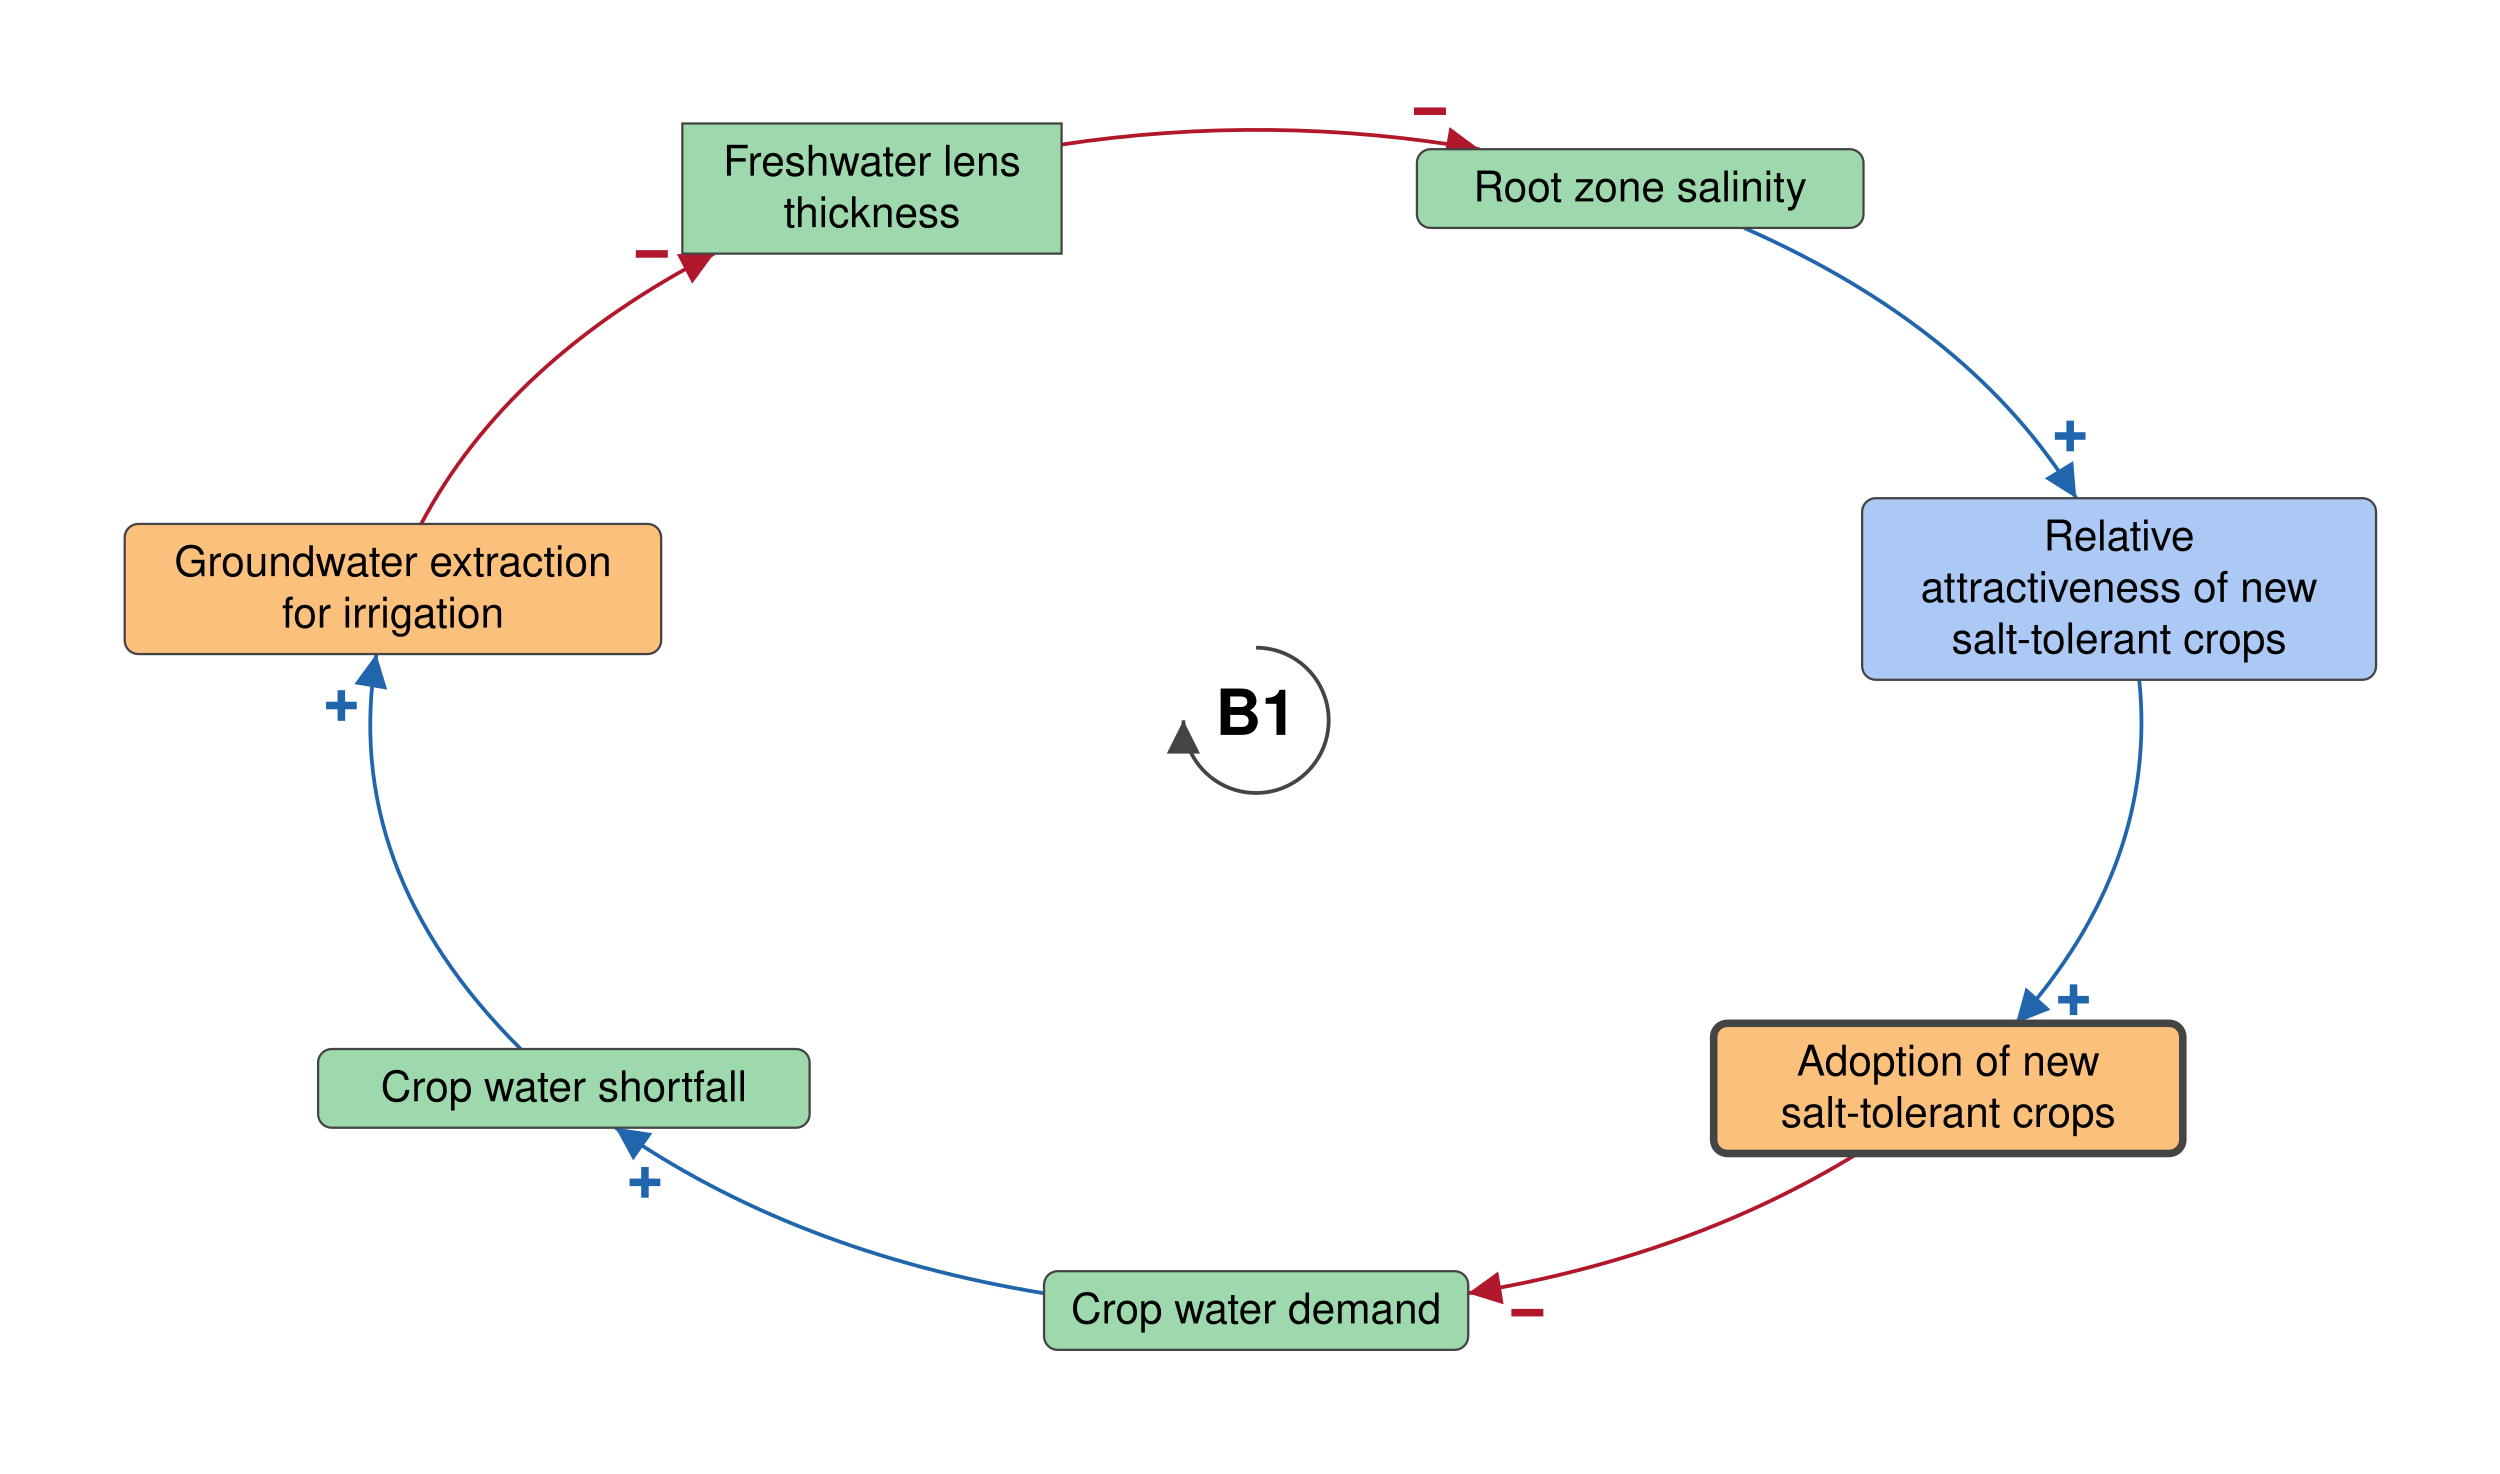
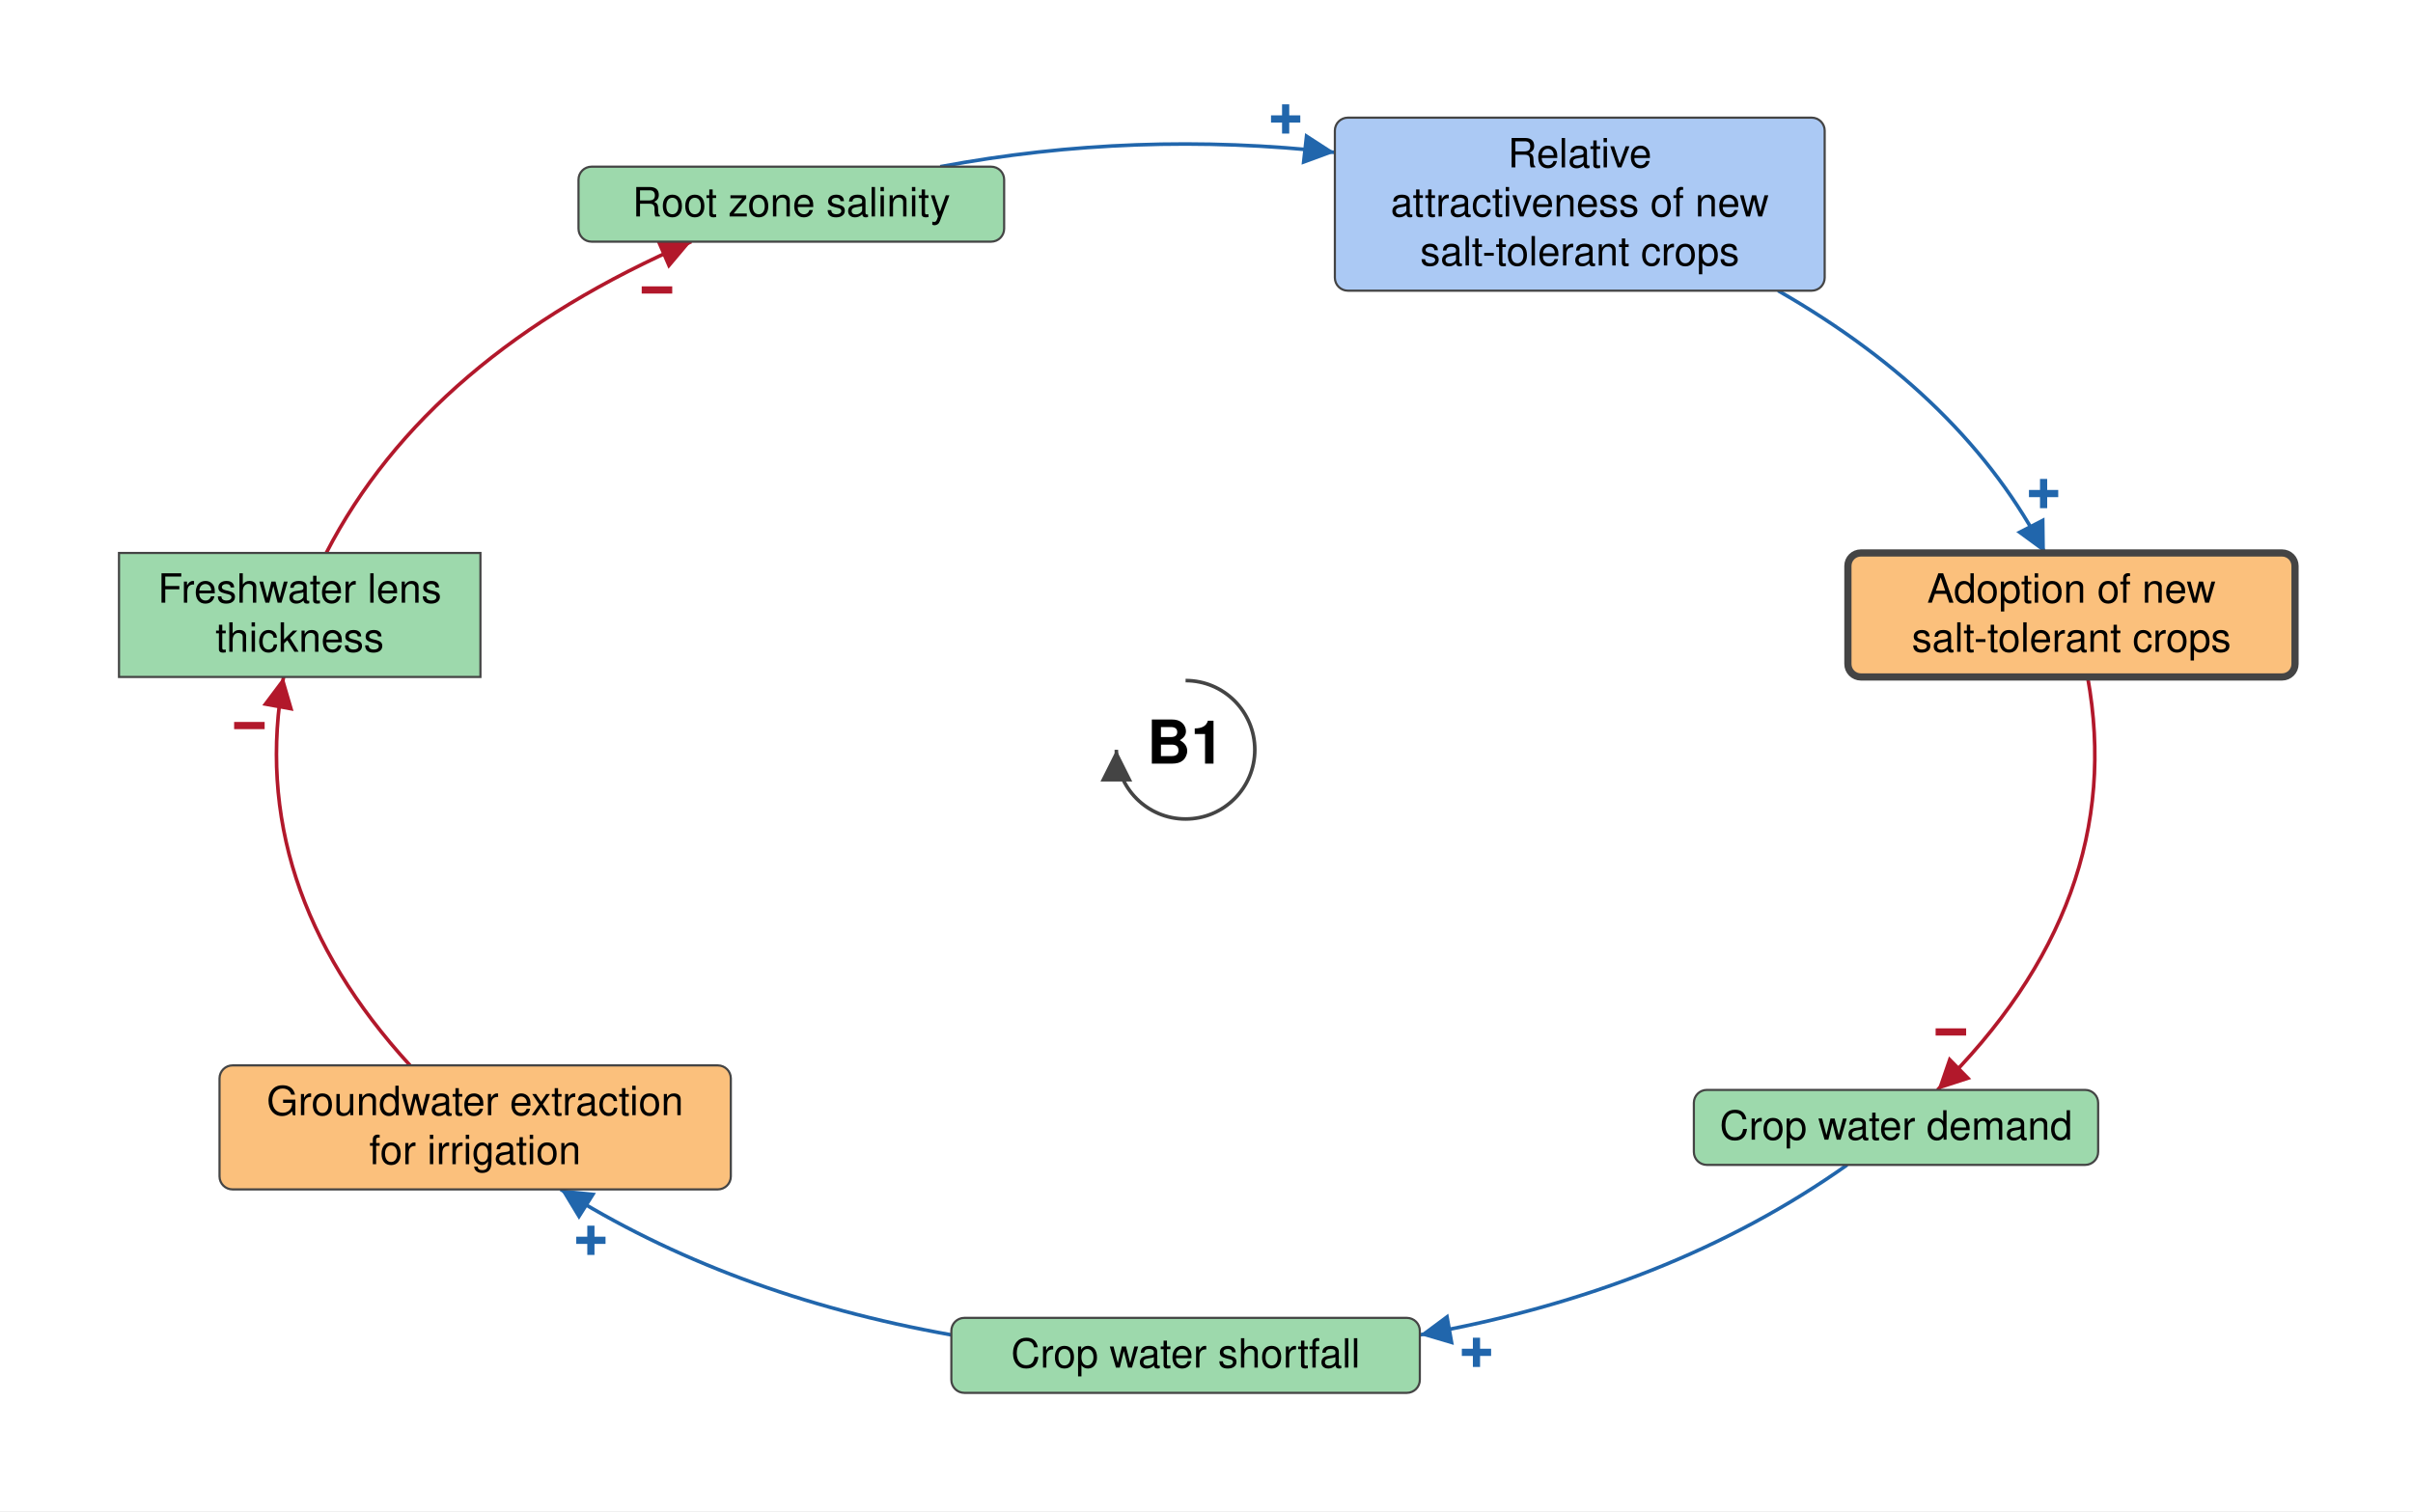
- <svg xmlns="http://www.w3.org/2000/svg" viewBox="-830 -476 1652 974" font-family="Helvetica Neue, Helvetica, Arial, sans-serif" font-size="28" fill="black">
+ <svg xmlns="http://www.w3.org/2000/svg" viewBox="-822 -520 1673 1048" font-family="Helvetica Neue, Helvetica, Arial, sans-serif" font-size="28" fill="black">
  <defs>
    <marker id="arrow-plus" viewBox="0 0 10 10" refX="10" refY="5" markerWidth="22" markerHeight="22" markerUnits="userSpaceOnUse" orient="auto">
      <path d="M 0 0 L 10 5 L 0 10 z" fill="#2166AC" />
    </marker>
    <marker id="arrow-minus" viewBox="0 0 10 10" refX="10" refY="5" markerWidth="22" markerHeight="22" markerUnits="userSpaceOnUse" orient="auto">
      <path d="M 0 0 L 10 5 L 0 10 z" fill="#B2182B" />
    </marker>
    <marker id="arrow-grey" viewBox="0 0 10 10" refX="10" refY="5" markerWidth="22" markerHeight="22" markerUnits="userSpaceOnUse" orient="auto">
      <path d="M 0 0 L 10 5 L 0 10 z" fill="#444444" />
    </marker>
  </defs>
-   <rect x="-830" y="-476" width="1652" height="974" fill="white" />
+   <rect x="-822" y="-520" width="1673" height="1048" fill="white" />
  <g class="links">
    <g class="link" data-from="freshwater-lens-thickness" data-to="root-zone-salinity" data-sign="-" data-delay="false" data-curvature="0">
-       <path class="link-path" d="M -128.5 -380.5 Q 10.1 -401.3 147.6 -377.4" fill="none" stroke="#B2182B" stroke-width="2.5" marker-end="url(#arrow-minus)" />
-       <text class="sign" x="114.9" y="-402.4" text-anchor="middle" dominant-baseline="central" font-size="42" font-weight="bold" fill="#B2182B" stroke="white" stroke-width="6" paint-order="stroke">−</text>
+       <path class="link-path" d="M -595.8 -136.5 Q -525.2 -273.5 -342.7 -352.4" fill="none" stroke="#B2182B" stroke-width="2.5" marker-end="url(#arrow-minus)" />
+       <text class="sign" x="-366.5" y="-318.8" text-anchor="middle" dominant-baseline="central" font-size="42" font-weight="bold" fill="#B2182B" stroke="white" stroke-width="6" paint-order="stroke">−</text>
    </g>
    <g class="link" data-from="groundwater-extraction-for-irrigation" data-to="freshwater-lens-thickness" data-sign="-" data-delay="false" data-curvature="0">
-       <path class="link-path" d="M -551.7 -129.8 Q -494.3 -238.1 -358.1 -308.4" fill="none" stroke="#B2182B" stroke-width="2.5" marker-end="url(#arrow-minus)" />
-       <text class="sign" x="-399.3" y="-308.1" text-anchor="middle" dominant-baseline="central" font-size="42" font-weight="bold" fill="#B2182B" stroke="white" stroke-width="6" paint-order="stroke">−</text>
+       <path class="link-path" d="M -537.7 218.9 Q -651.7 94.4 -625.4 -50.5" fill="none" stroke="#B2182B" stroke-width="2.5" marker-end="url(#arrow-minus)" />
+       <text class="sign" x="-649.1" y="-16.7" text-anchor="middle" dominant-baseline="central" font-size="42" font-weight="bold" fill="#B2182B" stroke="white" stroke-width="6" paint-order="stroke">−</text>
    </g>
    <g class="link" data-from="salt-tolerant-crop-adoption" data-to="crop-water-demand" data-sign="-" data-delay="false" data-curvature="0">
-       <path class="link-path" d="M 397.5 286.2 Q 286.7 354.5 140.1 378.6" fill="none" stroke="#B2182B" stroke-width="2.5" marker-end="url(#arrow-minus)" />
-       <text class="sign" x="179.3" y="391.5" text-anchor="middle" dominant-baseline="central" font-size="42" font-weight="bold" fill="#B2182B" stroke="white" stroke-width="6" paint-order="stroke">−</text>
+       <path class="link-path" d="M 625.4 -50.5 Q 653.8 105.7 521.3 235.9" fill="none" stroke="#B2182B" stroke-width="2.5" marker-end="url(#arrow-minus)" />
+       <text class="sign" x="530.6" y="195.8" text-anchor="middle" dominant-baseline="central" font-size="42" font-weight="bold" fill="#B2182B" stroke="white" stroke-width="6" paint-order="stroke">−</text>
    </g>
    <g class="link" data-from="crop-water-demand" data-to="crop-water-shortfall" data-sign="+" data-delay="false" data-curvature="0.0">
-       <path class="link-path" d="M -140.1 378.6 Q -305.7 351.4 -423.3 269.2" fill="none" stroke="#2166AC" stroke-width="2.5" marker-end="url(#arrow-plus)" />
-       <text class="sign" x="-403.8" y="305.4" text-anchor="middle" dominant-baseline="central" font-size="42" font-weight="bold" fill="#2166AC" stroke="white" stroke-width="6" paint-order="stroke">+</text>
+       <path class="link-path" d="M 458.7 287.9 Q 335.8 375.0 162.4 405.8" fill="none" stroke="#2166AC" stroke-width="2.5" marker-end="url(#arrow-plus)" />
+       <text class="sign" x="201.7" y="418.0" text-anchor="middle" dominant-baseline="central" font-size="42" font-weight="bold" fill="#2166AC" stroke="white" stroke-width="6" paint-order="stroke">+</text>
    </g>
    <g class="link" data-from="crop-water-shortfall" data-to="groundwater-extraction-for-irrigation" data-sign="+" data-delay="false" data-curvature="0">
-       <path class="link-path" d="M -485.9 217.2 Q -605.4 98.3 -581.3 -43.8" fill="none" stroke="#2166AC" stroke-width="2.5" marker-end="url(#arrow-plus)" />
-       <text class="sign" x="-604.4" y="-9.7" text-anchor="middle" dominant-baseline="central" font-size="42" font-weight="bold" fill="#2166AC" stroke="white" stroke-width="6" paint-order="stroke">+</text>
+       <path class="link-path" d="M -162.4 405.8 Q -317.1 378.3 -433.3 304.9" fill="none" stroke="#2166AC" stroke-width="2.5" marker-end="url(#arrow-plus)" />
+       <text class="sign" x="-412.3" y="340.3" text-anchor="middle" dominant-baseline="central" font-size="42" font-weight="bold" fill="#2166AC" stroke="white" stroke-width="6" paint-order="stroke">+</text>
    </g>
    <g class="link" data-from="root-zone-salinity" data-to="attractiveness-of-new-crops" data-sign="+" data-delay="false" data-curvature="0">
-       <path class="link-path" d="M 322.5 -325.4 Q 473.8 -258.8 542.0 -146.8" fill="none" stroke="#2166AC" stroke-width="2.5" marker-end="url(#arrow-plus)" />
-       <text class="sign" x="538.0" y="-187.8" text-anchor="middle" dominant-baseline="central" font-size="42" font-weight="bold" fill="#2166AC" stroke="white" stroke-width="6" paint-order="stroke">+</text>
+       <path class="link-path" d="M -170.1 -404.4 Q -34.9 -429.7 103.5 -414.3" fill="none" stroke="#2166AC" stroke-width="2.5" marker-end="url(#arrow-plus)" />
+       <text class="sign" x="69.4" y="-437.4" text-anchor="middle" dominant-baseline="central" font-size="42" font-weight="bold" fill="#2166AC" stroke="white" stroke-width="6" paint-order="stroke">+</text>
    </g>
    <g class="link" data-from="attractiveness-of-new-crops" data-to="salt-tolerant-crop-adoption" data-sign="+" data-delay="false" data-curvature="0">
-       <path class="link-path" d="M 583.6 -26.8 Q 596.2 95.2 502.1 200.2" fill="none" stroke="#2166AC" stroke-width="2.5" marker-end="url(#arrow-plus)" />
-       <text class="sign" x="540.2" y="184.7" text-anchor="middle" dominant-baseline="central" font-size="42" font-weight="bold" fill="#2166AC" stroke="white" stroke-width="6" paint-order="stroke">+</text>
+       <path class="link-path" d="M 410.8 -318.4 Q 540.3 -244.2 595.8 -136.5" fill="none" stroke="#2166AC" stroke-width="2.5" marker-end="url(#arrow-plus)" />
+       <text class="sign" x="594.9" y="-177.6" text-anchor="middle" dominant-baseline="central" font-size="42" font-weight="bold" fill="#2166AC" stroke="white" stroke-width="6" paint-order="stroke">+</text>
    </g>
  </g>
  <g class="elements">
    <g class="element" data-id="root-zone-salinity" data-domain="Ecological" data-type="Auxiliary" data-adaptive="false">
-       <rect x="106.3" y="-377.4" width="295.1" height="52.0" rx="9" fill="#9DD9AC" stroke="#444444" stroke-width="1.5" />
-       <text x="253.8" y="-342.9" text-anchor="middle">Root zone salinity</text>
+       <rect x="-420.9" y="-404.4" width="295.1" height="52.0" rx="9" fill="#9DD9AC" stroke="#444444" stroke-width="1.5" />
+       <text x="-273.3" y="-369.9" text-anchor="middle">Root zone salinity</text>
    </g>
    <g class="element" data-id="attractiveness-of-new-crops" data-domain="Social" data-type="Auxiliary" data-adaptive="false">
-       <rect x="400.5" y="-146.8" width="339.6" height="120.0" rx="9" fill="#ABC9F4" stroke="#444444" stroke-width="1.5" />
-       <text x="570.3" y="-112.3" text-anchor="middle">Relative</text>
-       <text x="570.3" y="-78.3" text-anchor="middle">attractiveness of new</text>
-       <text x="570.3" y="-44.3" text-anchor="middle">salt-tolerant crops</text>
+       <rect x="103.5" y="-438.4" width="339.6" height="120.0" rx="9" fill="#ABC9F4" stroke="#444444" stroke-width="1.5" />
+       <text x="273.3" y="-403.9" text-anchor="middle">Relative</text>
+       <text x="273.3" y="-369.9" text-anchor="middle">attractiveness of new</text>
+       <text x="273.3" y="-335.9" text-anchor="middle">salt-tolerant crops</text>
    </g>
    <g class="element" data-id="salt-tolerant-crop-adoption" data-domain="Technological" data-type="Auxiliary" data-adaptive="true">
-       <rect x="302.4" y="200.2" width="310.0" height="86.0" rx="9" fill="#FBC07C" stroke="#444444" stroke-width="5" />
-       <text x="457.4" y="234.7" text-anchor="middle">Adoption of new</text>
-       <text x="457.4" y="268.7" text-anchor="middle">salt-tolerant crops</text>
+       <rect x="459.2" y="-136.5" width="310.0" height="86.0" rx="9" fill="#FBC07C" stroke="#444444" stroke-width="5" />
+       <text x="614.2" y="-102.0" text-anchor="middle">Adoption of new</text>
+       <text x="614.2" y="-68.0" text-anchor="middle">salt-tolerant crops</text>
    </g>
    <g class="element" data-id="crop-water-demand" data-domain="Ecological" data-type="Auxiliary" data-adaptive="false">
-       <rect x="-140.1" y="364.0" width="280.3" height="52.0" rx="9" fill="#9DD9AC" stroke="#444444" stroke-width="1.5" />
-       <text x="0.0" y="398.5" text-anchor="middle">Crop water demand</text>
+       <rect x="352.4" y="235.9" width="280.3" height="52.0" rx="9" fill="#9DD9AC" stroke="#444444" stroke-width="1.5" />
+       <text x="492.6" y="270.4" text-anchor="middle">Crop water demand</text>
    </g>
    <g class="element" data-id="crop-water-shortfall" data-domain="Ecological" data-type="Auxiliary" data-adaptive="false">
-       <rect x="-619.8" y="217.2" width="324.8" height="52.0" rx="9" fill="#9DD9AC" stroke="#444444" stroke-width="1.5" />
-       <text x="-457.4" y="251.7" text-anchor="middle">Crop water shortfall</text>
+       <rect x="-162.4" y="394.0" width="324.8" height="52.0" rx="9" fill="#9DD9AC" stroke="#444444" stroke-width="1.5" />
+       <text x="0.0" y="428.5" text-anchor="middle">Crop water shortfall</text>
    </g>
    <g class="element" data-id="groundwater-extraction-for-irrigation" data-domain="Technological" data-type="Auxiliary" data-adaptive="false">
-       <rect x="-747.6" y="-129.8" width="354.5" height="86.0" rx="9" fill="#FBC07C" stroke="#444444" stroke-width="1.5" />
-       <text x="-570.3" y="-95.3" text-anchor="middle">Groundwater extraction</text>
-       <text x="-570.3" y="-61.3" text-anchor="middle">for irrigation</text>
+       <rect x="-669.8" y="218.9" width="354.5" height="86.0" rx="9" fill="#FBC07C" stroke="#444444" stroke-width="1.5" />
+       <text x="-492.6" y="253.4" text-anchor="middle">Groundwater extraction</text>
+       <text x="-492.6" y="287.4" text-anchor="middle">for irrigation</text>
    </g>
    <g class="element" data-id="freshwater-lens-thickness" data-domain="Ecological" data-type="Stock" data-adaptive="false">
-       <rect x="-379.1" y="-394.4" width="250.6" height="86.0" rx="0" fill="#9DD9AC" stroke="#444444" stroke-width="1.5" />
-       <text x="-253.8" y="-359.9" text-anchor="middle">Freshwater lens</text>
-       <text x="-253.8" y="-325.9" text-anchor="middle">thickness</text>
+       <rect x="-739.5" y="-136.5" width="250.6" height="86.0" rx="0" fill="#9DD9AC" stroke="#444444" stroke-width="1.5" />
+       <text x="-614.2" y="-102.0" text-anchor="middle">Freshwater lens</text>
+       <text x="-614.2" y="-68.0" text-anchor="middle">thickness</text>
    </g>
  </g>
  <g class="loop" data-id="B1">
    <path d="M 0.0 -48.0 A 48 48 0 1 1 -48.0 0.0" fill="none" stroke="#444444" stroke-width="2.5" marker-end="url(#arrow-grey)" />
    <text class="loop-id" x="0.0" y="0.0" text-anchor="middle" dominant-baseline="central" font-size="42" font-weight="bold">B1</text>
  </g>
</svg>
